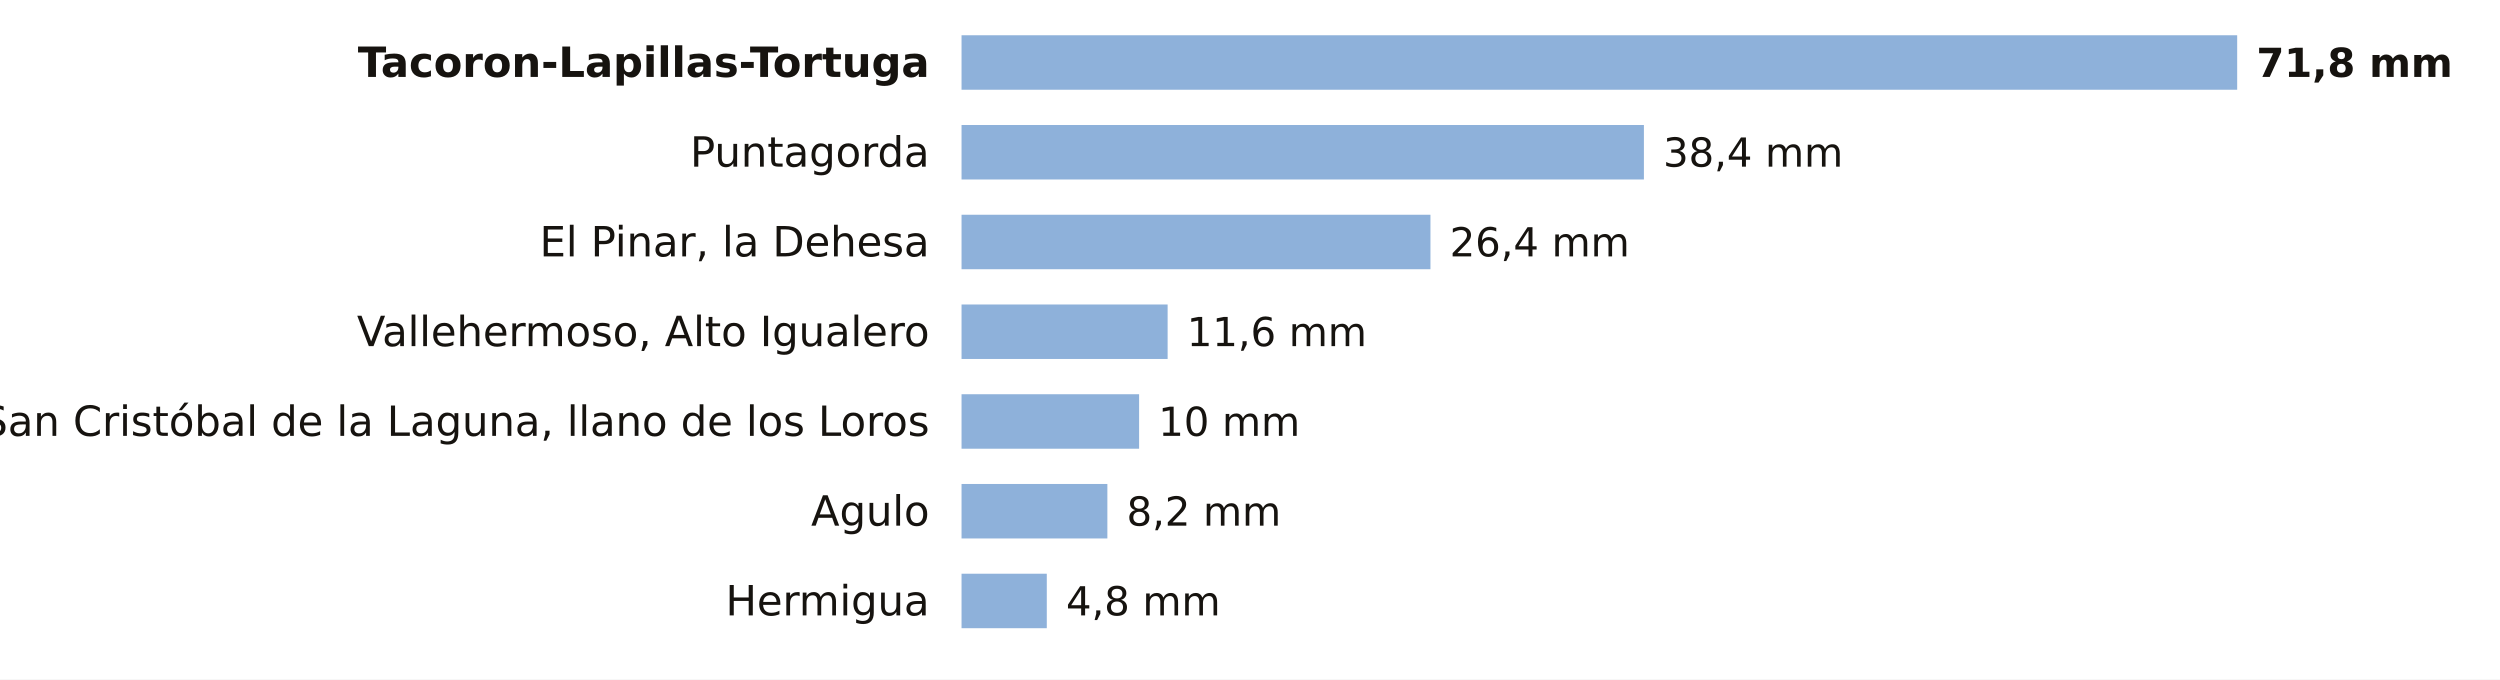
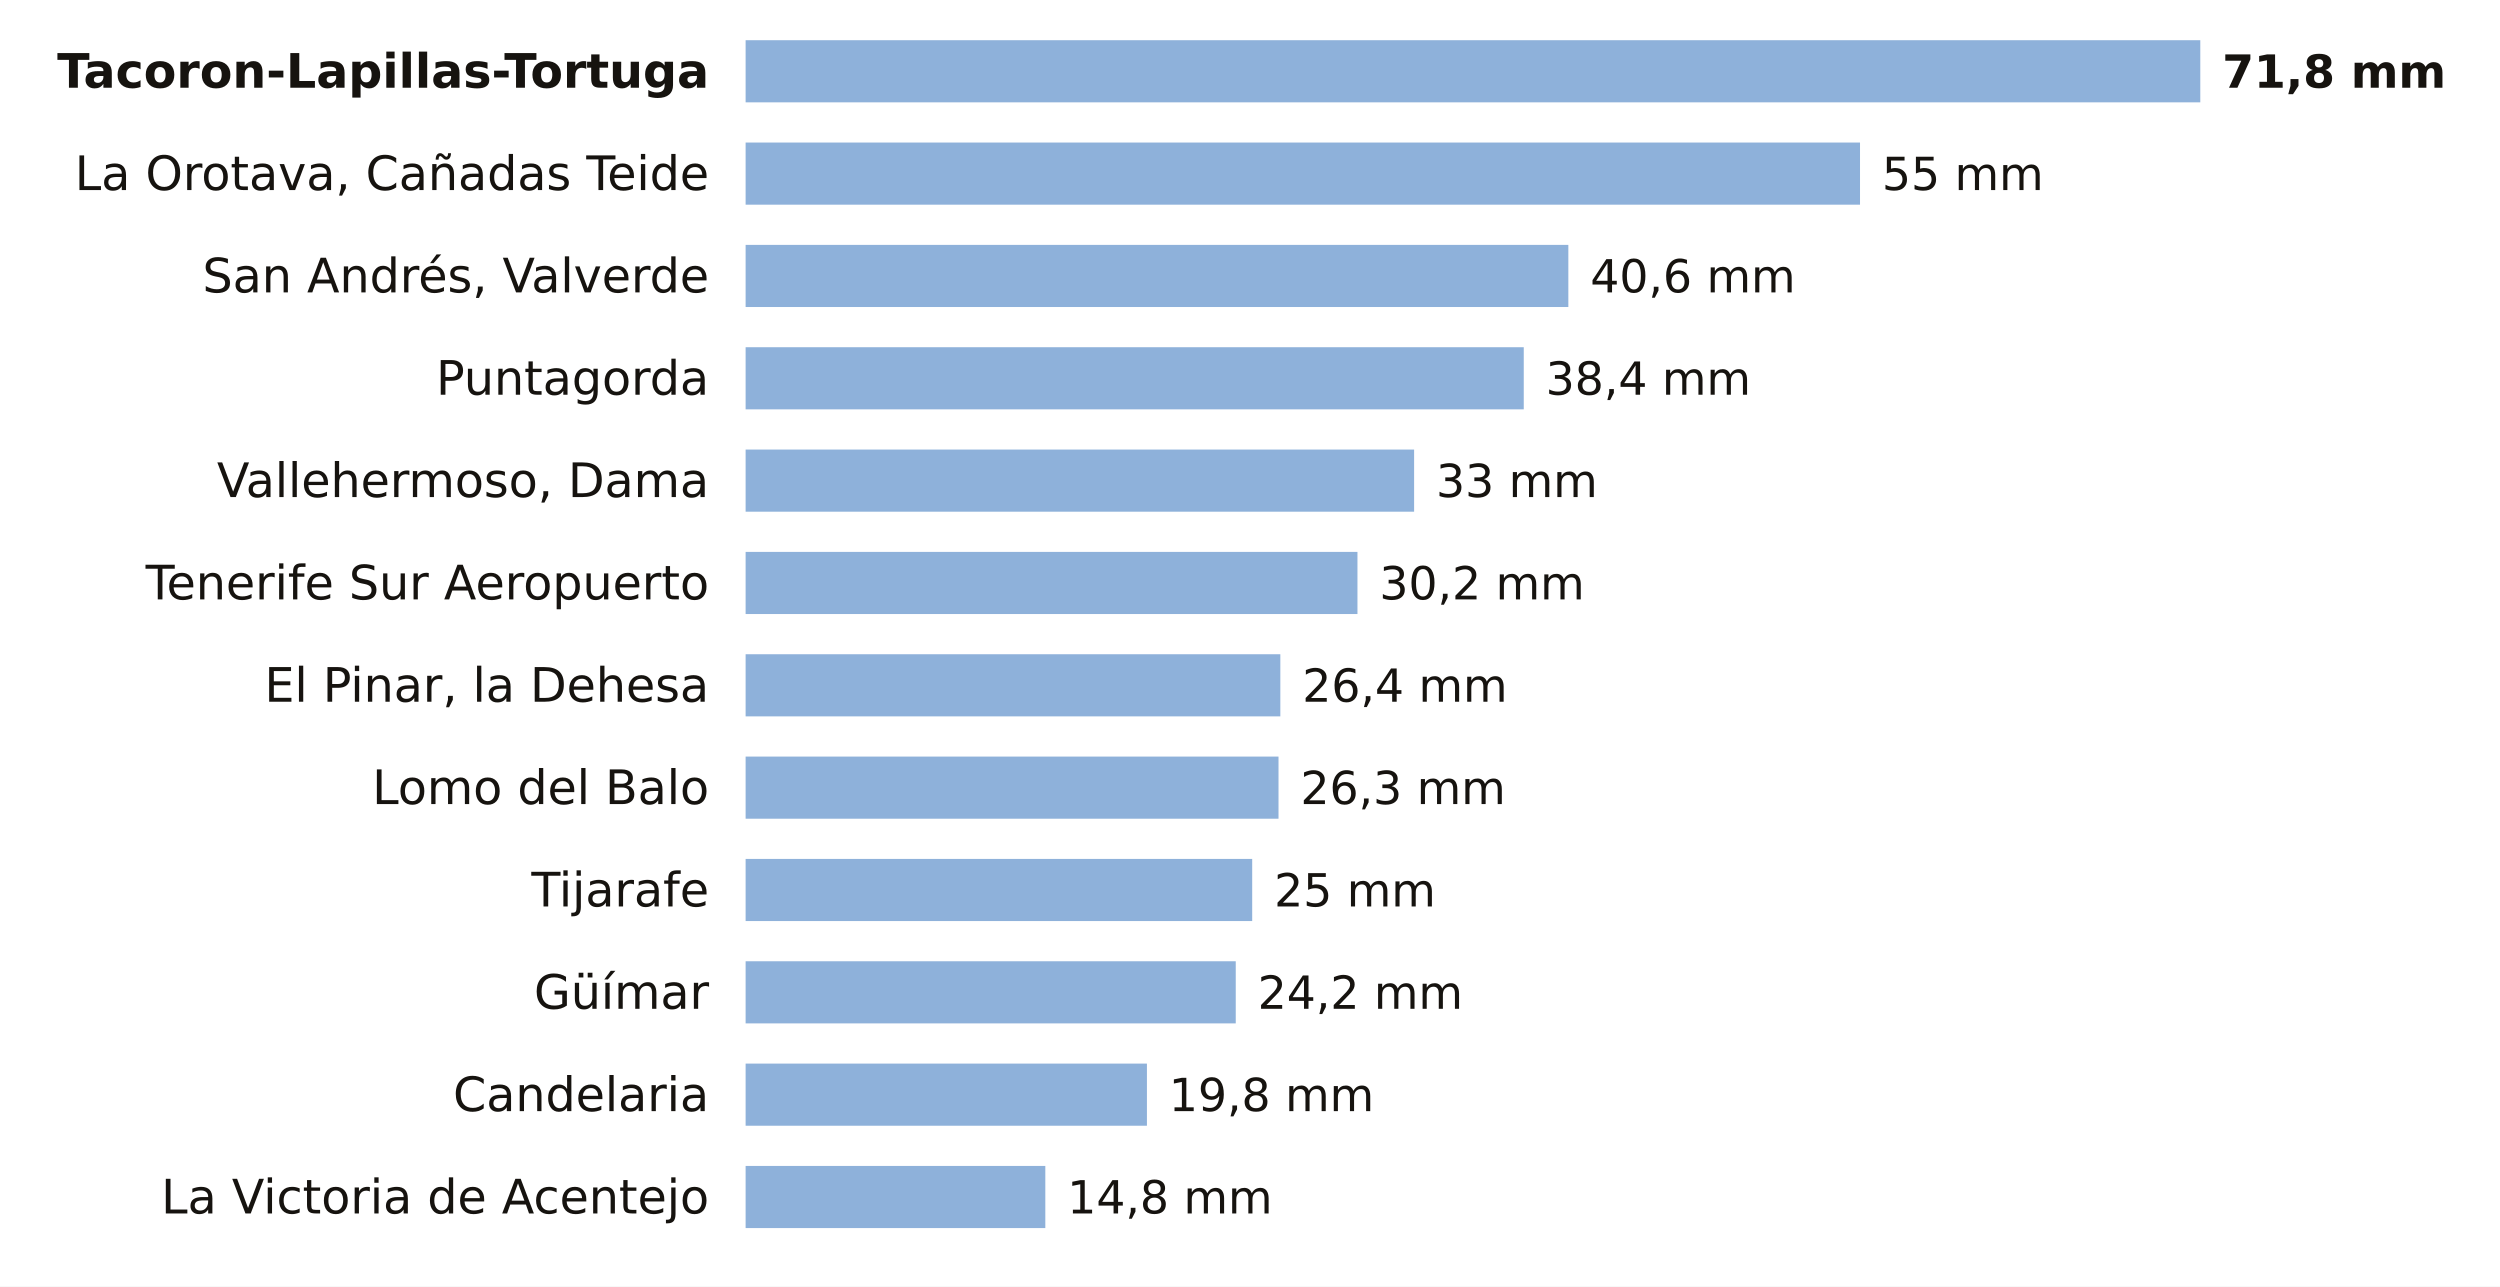
- <svg xmlns="http://www.w3.org/2000/svg" viewBox="0 0 780 212" width="780" height="212" role="img" aria-label="La lluvia de los últimos 7 días en las estaciones de AEMET de Santa Cruz de Tenerife">
-   <rect width="780" height="212" fill="#FFFFFF" />
-   <text x="290.0" y="24.0" font-size="13" fill="#16130F" text-anchor="end" font-weight="600" font-family="Public Sans, DejaVu Sans, Arial, sans-serif">Tacoron-Lapillas-Tortuga</text>
-   <rect x="300" y="11" width="398.0" height="17" fill="#8EB1DA" />
-   <text x="704.0" y="24.0" font-size="12.5" fill="#16130F" text-anchor="start" font-weight="700" font-family="Public Sans, DejaVu Sans, Arial, sans-serif">71,8 mm</text>
-   <text x="290.0" y="52.0" font-size="13" fill="#16130F" text-anchor="end" font-weight="400" font-family="Public Sans, DejaVu Sans, Arial, sans-serif">Puntagorda</text>
-   <rect x="300" y="39" width="212.9" height="17" fill="#8EB1DA" />
-   <text x="518.9" y="52.0" font-size="12.5" fill="#16130F" text-anchor="start" font-weight="500" font-family="Public Sans, DejaVu Sans, Arial, sans-serif">38,4 mm</text>
-   <text x="290.0" y="80.0" font-size="13" fill="#16130F" text-anchor="end" font-weight="400" font-family="Public Sans, DejaVu Sans, Arial, sans-serif">El Pinar, la Dehesa</text>
-   <rect x="300" y="67" width="146.3" height="17" fill="#8EB1DA" />
-   <text x="452.3" y="80.0" font-size="12.5" fill="#16130F" text-anchor="start" font-weight="500" font-family="Public Sans, DejaVu Sans, Arial, sans-serif">26,4 mm</text>
-   <text x="290.0" y="108.0" font-size="13" fill="#16130F" text-anchor="end" font-weight="400" font-family="Public Sans, DejaVu Sans, Arial, sans-serif">Vallehermoso, Alto Igualero</text>
-   <rect x="300" y="95" width="64.3" height="17" fill="#8EB1DA" />
-   <text x="370.3" y="108.0" font-size="12.5" fill="#16130F" text-anchor="start" font-weight="500" font-family="Public Sans, DejaVu Sans, Arial, sans-serif">11,6 mm</text>
-   <text x="290.0" y="136.0" font-size="13" fill="#16130F" text-anchor="end" font-weight="400" font-family="Public Sans, DejaVu Sans, Arial, sans-serif">San Cristóbal de la Laguna, llano de los Loros</text>
-   <rect x="300" y="123" width="55.4" height="17" fill="#8EB1DA" />
-   <text x="361.4" y="136.0" font-size="12.5" fill="#16130F" text-anchor="start" font-weight="500" font-family="Public Sans, DejaVu Sans, Arial, sans-serif">10 mm</text>
-   <text x="290.0" y="164.0" font-size="13" fill="#16130F" text-anchor="end" font-weight="400" font-family="Public Sans, DejaVu Sans, Arial, sans-serif">Agulo</text>
-   <rect x="300" y="151" width="45.5" height="17" fill="#8EB1DA" />
-   <text x="351.5" y="164.0" font-size="12.5" fill="#16130F" text-anchor="start" font-weight="500" font-family="Public Sans, DejaVu Sans, Arial, sans-serif">8,2 mm</text>
-   <text x="290.0" y="192.0" font-size="13" fill="#16130F" text-anchor="end" font-weight="400" font-family="Public Sans, DejaVu Sans, Arial, sans-serif">Hermigua</text>
-   <rect x="300" y="179" width="26.6" height="17" fill="#8EB1DA" />
-   <text x="332.6" y="192.0" font-size="12.5" fill="#16130F" text-anchor="start" font-weight="500" font-family="Public Sans, DejaVu Sans, Arial, sans-serif">4,8 mm</text>
+ <svg xmlns="http://www.w3.org/2000/svg" viewBox="0 0 684 352" width="684" height="352" role="img" aria-label="La lluvia de los últimos 7 días en las estaciones de AEMET de Santa Cruz de Tenerife">
+   <rect width="684" height="352" fill="#FFFFFF" />
+   <text x="194.0" y="24.0" font-size="13" fill="#16130F" text-anchor="end" font-weight="600" font-family="Public Sans, DejaVu Sans, Arial, sans-serif">Tacoron-Lapillas-Tortuga</text>
+   <rect x="204" y="11" width="398.0" height="17" fill="#8EB1DA" />
+   <text x="608.0" y="24.0" font-size="12.5" fill="#16130F" text-anchor="start" font-weight="700" font-family="Public Sans, DejaVu Sans, Arial, sans-serif">71,8 mm</text>
+   <text x="194.0" y="52.0" font-size="13" fill="#16130F" text-anchor="end" font-weight="400" font-family="Public Sans, DejaVu Sans, Arial, sans-serif">La Orotava, Cañadas Teide</text>
+   <rect x="204" y="39" width="304.9" height="17" fill="#8EB1DA" />
+   <text x="514.9" y="52.0" font-size="12.5" fill="#16130F" text-anchor="start" font-weight="500" font-family="Public Sans, DejaVu Sans, Arial, sans-serif">55 mm</text>
+   <text x="194.0" y="80.0" font-size="13" fill="#16130F" text-anchor="end" font-weight="400" font-family="Public Sans, DejaVu Sans, Arial, sans-serif">San Andrés, Valverde</text>
+   <rect x="204" y="67" width="225.1" height="17" fill="#8EB1DA" />
+   <text x="435.1" y="80.0" font-size="12.5" fill="#16130F" text-anchor="start" font-weight="500" font-family="Public Sans, DejaVu Sans, Arial, sans-serif">40,6 mm</text>
+   <text x="194.0" y="108.0" font-size="13" fill="#16130F" text-anchor="end" font-weight="400" font-family="Public Sans, DejaVu Sans, Arial, sans-serif">Puntagorda</text>
+   <rect x="204" y="95" width="212.9" height="17" fill="#8EB1DA" />
+   <text x="422.9" y="108.0" font-size="12.5" fill="#16130F" text-anchor="start" font-weight="500" font-family="Public Sans, DejaVu Sans, Arial, sans-serif">38,4 mm</text>
+   <text x="194.0" y="136.0" font-size="13" fill="#16130F" text-anchor="end" font-weight="400" font-family="Public Sans, DejaVu Sans, Arial, sans-serif">Vallehermoso, Dama</text>
+   <rect x="204" y="123" width="182.9" height="17" fill="#8EB1DA" />
+   <text x="392.9" y="136.0" font-size="12.5" fill="#16130F" text-anchor="start" font-weight="500" font-family="Public Sans, DejaVu Sans, Arial, sans-serif">33 mm</text>
+   <text x="194.0" y="164.0" font-size="13" fill="#16130F" text-anchor="end" font-weight="400" font-family="Public Sans, DejaVu Sans, Arial, sans-serif">Tenerife Sur Aeropuerto</text>
+   <rect x="204" y="151" width="167.4" height="17" fill="#8EB1DA" />
+   <text x="377.4" y="164.0" font-size="12.5" fill="#16130F" text-anchor="start" font-weight="500" font-family="Public Sans, DejaVu Sans, Arial, sans-serif">30,2 mm</text>
+   <text x="194.0" y="192.0" font-size="13" fill="#16130F" text-anchor="end" font-weight="400" font-family="Public Sans, DejaVu Sans, Arial, sans-serif">El Pinar, la Dehesa</text>
+   <rect x="204" y="179" width="146.3" height="17" fill="#8EB1DA" />
+   <text x="356.3" y="192.0" font-size="12.5" fill="#16130F" text-anchor="start" font-weight="500" font-family="Public Sans, DejaVu Sans, Arial, sans-serif">26,4 mm</text>
+   <text x="194.0" y="220.0" font-size="13" fill="#16130F" text-anchor="end" font-weight="400" font-family="Public Sans, DejaVu Sans, Arial, sans-serif">Lomo del Balo</text>
+   <rect x="204" y="207" width="145.8" height="17" fill="#8EB1DA" />
+   <text x="355.8" y="220.0" font-size="12.5" fill="#16130F" text-anchor="start" font-weight="500" font-family="Public Sans, DejaVu Sans, Arial, sans-serif">26,3 mm</text>
+   <text x="194.0" y="248.0" font-size="13" fill="#16130F" text-anchor="end" font-weight="400" font-family="Public Sans, DejaVu Sans, Arial, sans-serif">Tijarafe</text>
+   <rect x="204" y="235" width="138.6" height="17" fill="#8EB1DA" />
+   <text x="348.6" y="248.0" font-size="12.5" fill="#16130F" text-anchor="start" font-weight="500" font-family="Public Sans, DejaVu Sans, Arial, sans-serif">25 mm</text>
+   <text x="194.0" y="276.0" font-size="13" fill="#16130F" text-anchor="end" font-weight="400" font-family="Public Sans, DejaVu Sans, Arial, sans-serif">Güímar</text>
+   <rect x="204" y="263" width="134.1" height="17" fill="#8EB1DA" />
+   <text x="344.1" y="276.0" font-size="12.5" fill="#16130F" text-anchor="start" font-weight="500" font-family="Public Sans, DejaVu Sans, Arial, sans-serif">24,2 mm</text>
+   <text x="194.0" y="304.0" font-size="13" fill="#16130F" text-anchor="end" font-weight="400" font-family="Public Sans, DejaVu Sans, Arial, sans-serif">Candelaria</text>
+   <rect x="204" y="291" width="109.8" height="17" fill="#8EB1DA" />
+   <text x="319.8" y="304.0" font-size="12.5" fill="#16130F" text-anchor="start" font-weight="500" font-family="Public Sans, DejaVu Sans, Arial, sans-serif">19,8 mm</text>
+   <text x="194.0" y="332.0" font-size="13" fill="#16130F" text-anchor="end" font-weight="400" font-family="Public Sans, DejaVu Sans, Arial, sans-serif">La Victoria de Acentejo</text>
+   <rect x="204" y="319" width="82.0" height="17" fill="#8EB1DA" />
+   <text x="292.0" y="332.0" font-size="12.5" fill="#16130F" text-anchor="start" font-weight="500" font-family="Public Sans, DejaVu Sans, Arial, sans-serif">14,8 mm</text>
</svg>
